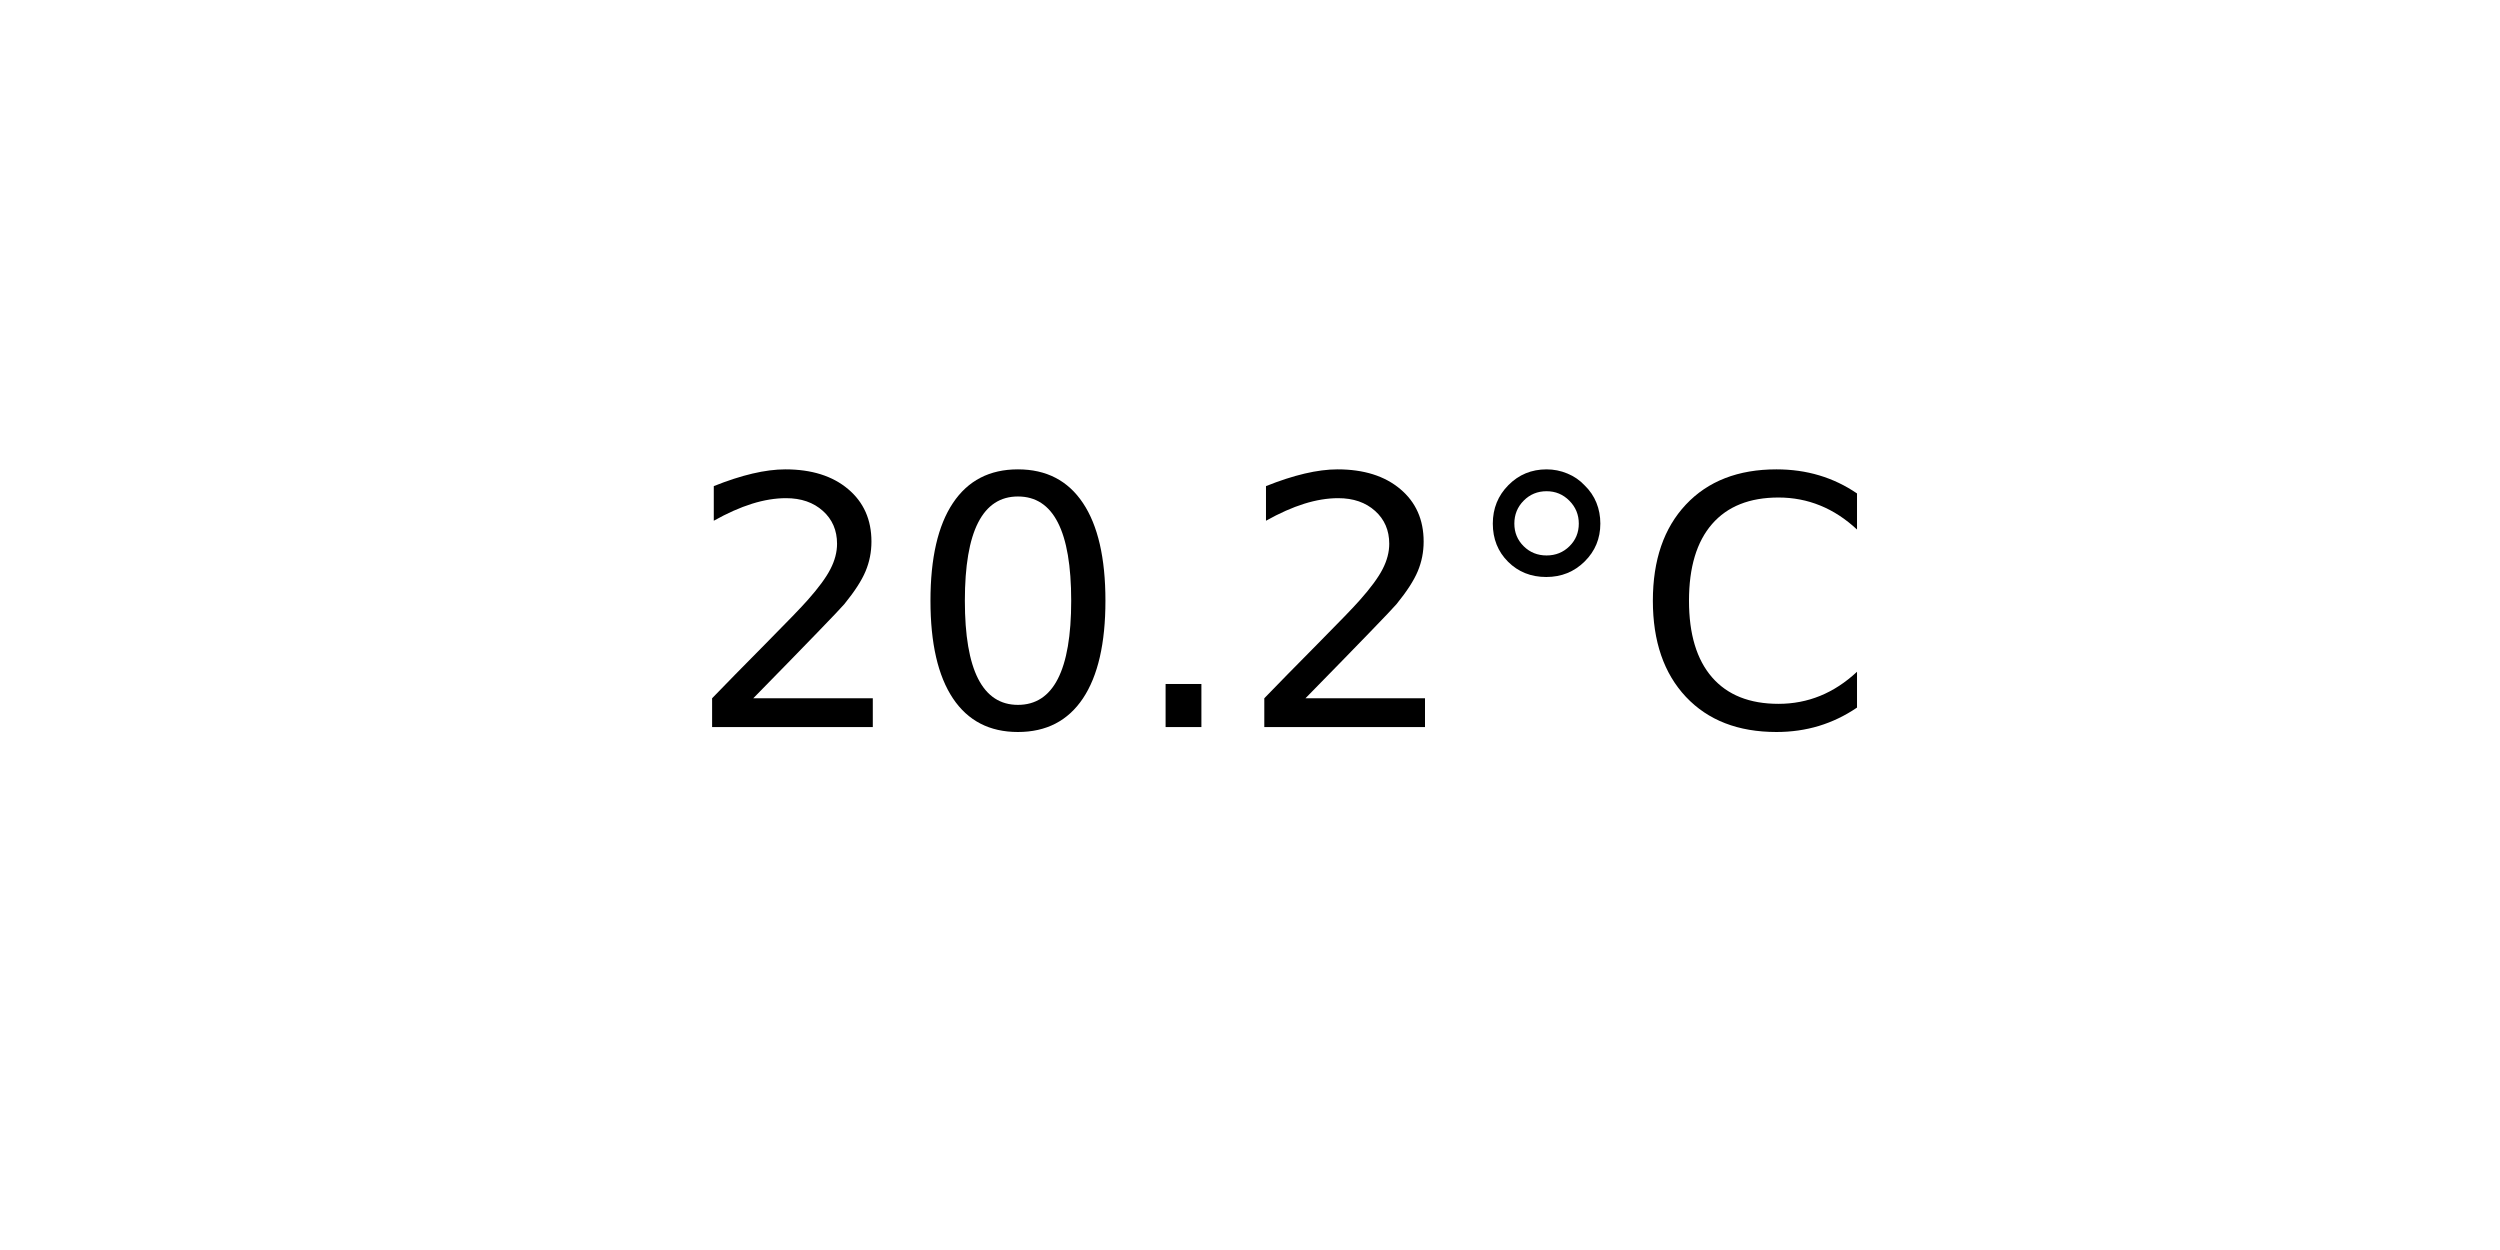
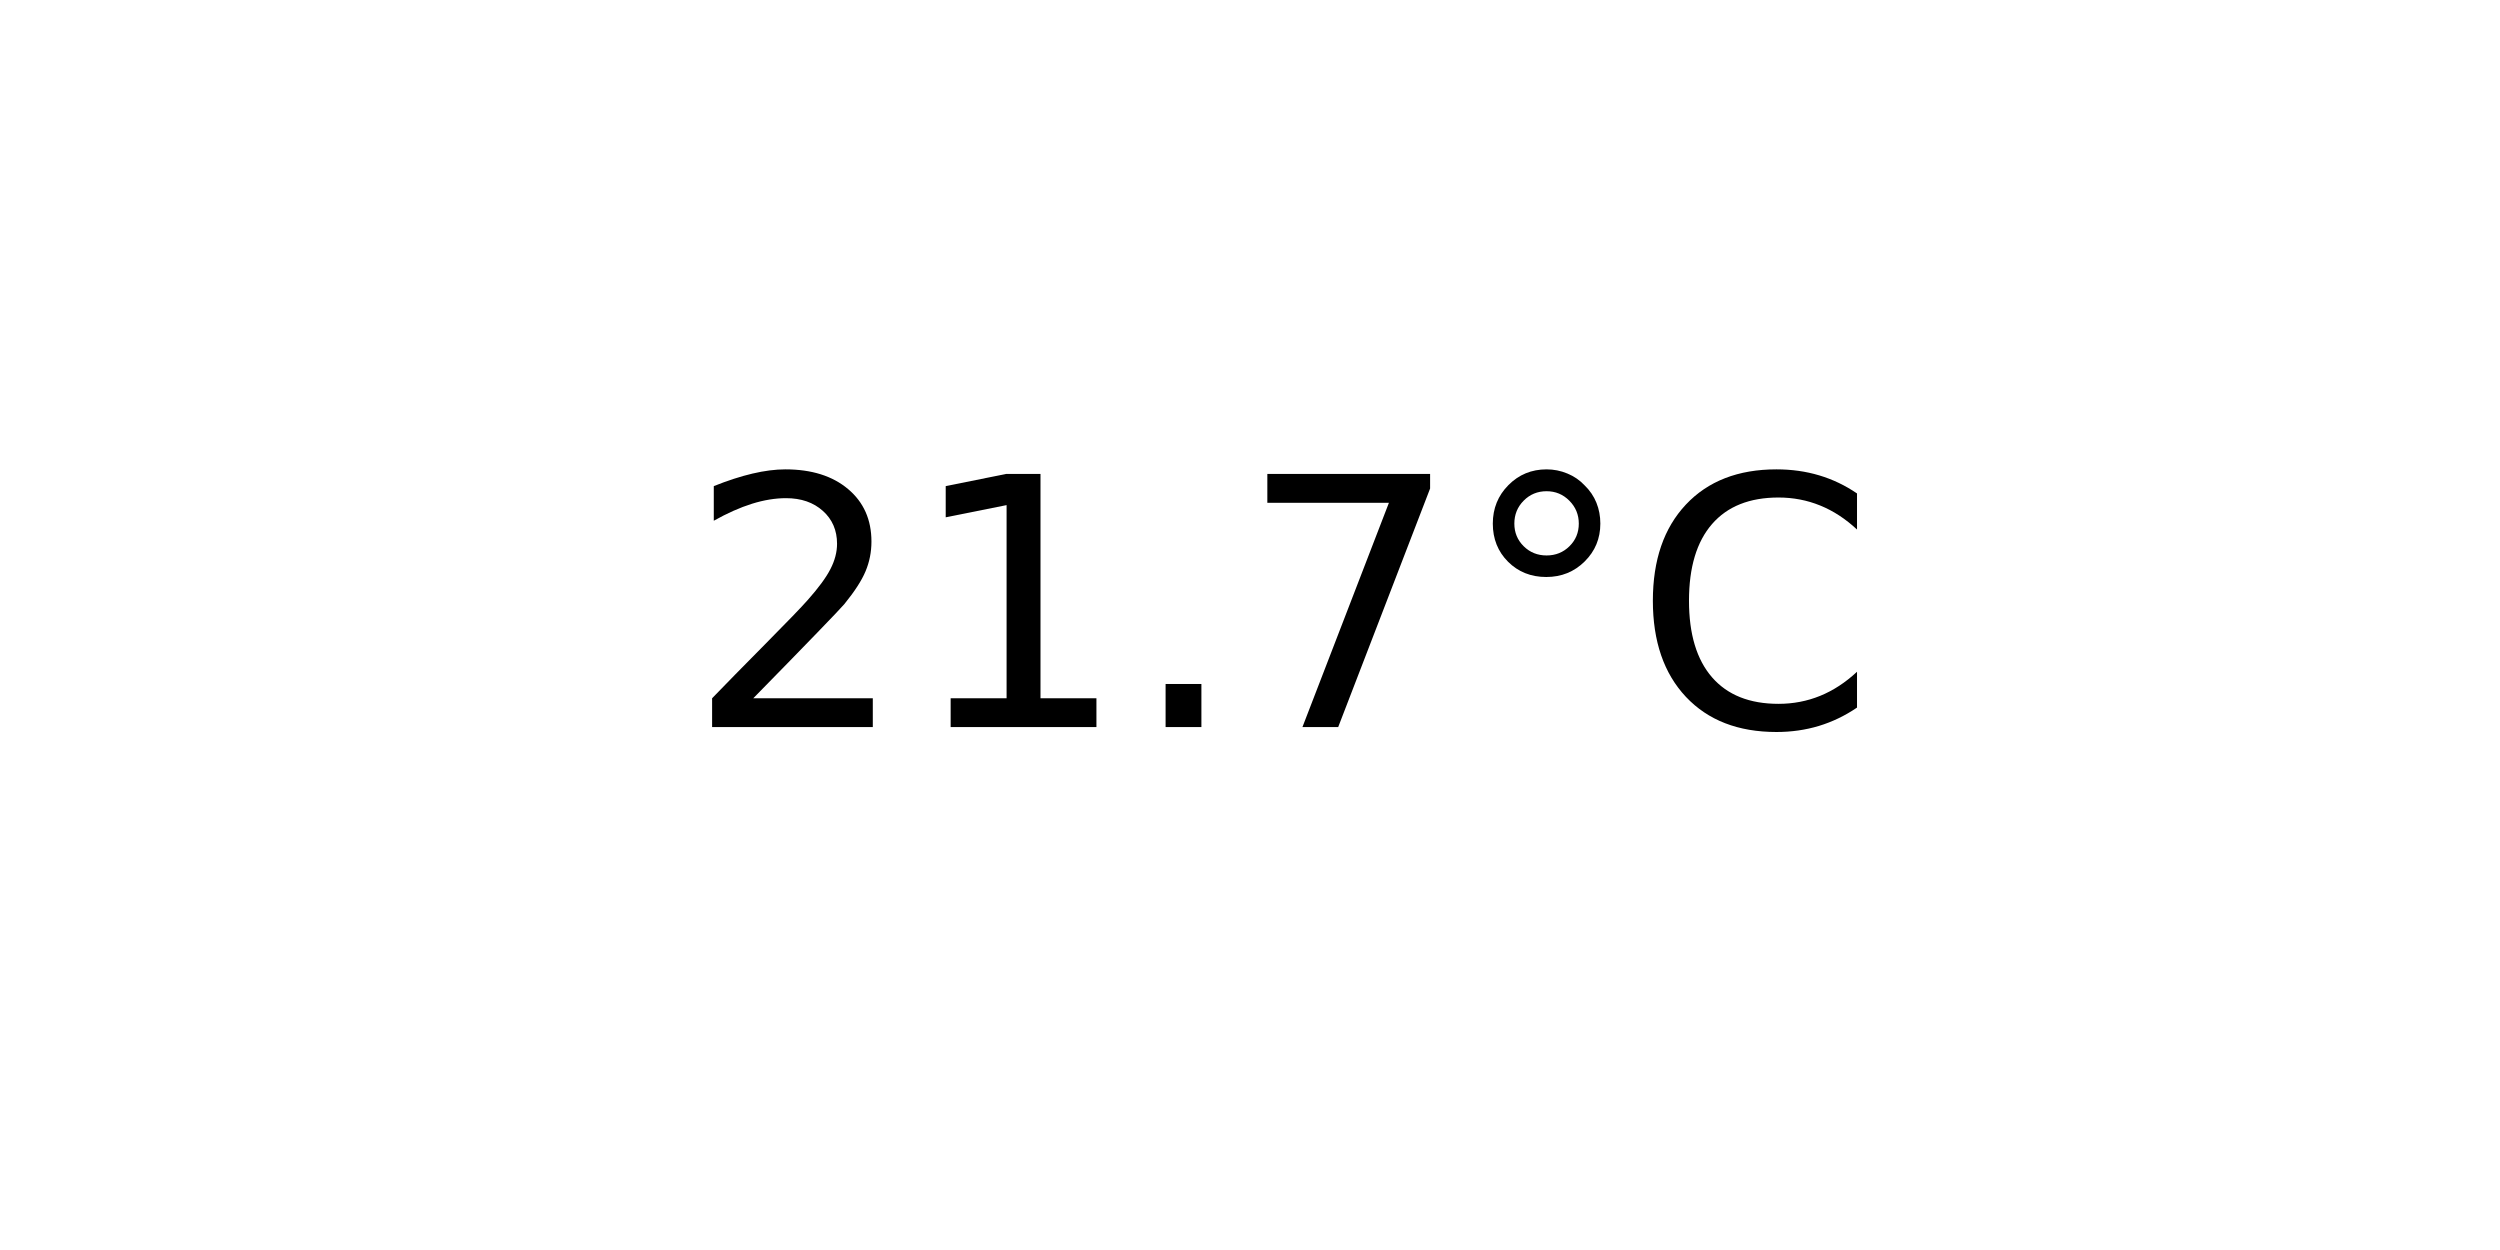
<svg xmlns="http://www.w3.org/2000/svg" xmlns:xlink="http://www.w3.org/1999/xlink" width="72pt" height="36pt" viewBox="0 0 72 36" version="1.1">
  <defs>
    <style type="text/css">*{stroke-linejoin: round; stroke-linecap: butt}</style>
  </defs>
  <g id="figure_1">
    <g id="axes_1">
      <g id="text_1">
        <g transform="translate(19.77578 20.93937) scale(0.1 -0.1)">
          <defs>
            <path id="DejaVuSans-32" d="M 1228 531  L 3431 531  L 3431 0  L 469 0  L 469 531  Q 828 903 1448 1529  Q 2069 2156 2228 2338  Q 2531 2678 2651 2914  Q 2772 3150 2772 3378  Q 2772 3750 2511 3984  Q 2250 4219 1831 4219  Q 1534 4219 1204 4116  Q 875 4013 500 3803  L 500 4441  Q 881 4594 1212 4672  Q 1544 4750 1819 4750  Q 2544 4750 2975 4387  Q 3406 4025 3406 3419  Q 3406 3131 3298 2873  Q 3191 2616 2906 2266  Q 2828 2175 2409 1742  Q 1991 1309 1228 531  z " transform="scale(0.015625)" />
-             <path id="DejaVuSans-30" d="M 2034 4250  Q 1547 4250 1301 3770  Q 1056 3291 1056 2328  Q 1056 1369 1301 889  Q 1547 409 2034 409  Q 2525 409 2770 889  Q 3016 1369 3016 2328  Q 3016 3291 2770 3770  Q 2525 4250 2034 4250  z M 2034 4750  Q 2819 4750 3233 4129  Q 3647 3509 3647 2328  Q 3647 1150 3233 529  Q 2819 -91 2034 -91  Q 1250 -91 836 529  Q 422 1150 422 2328  Q 422 3509 836 4129  Q 1250 4750 2034 4750  z " transform="scale(0.015625)" />
+             <path id="DejaVuSans-31" d="M 794 531  L 1825 531  L 1825 4091  L 703 3866  L 703 4441  L 1819 4666  L 2450 4666  L 2450 531  L 3481 531  L 3481 0  L 794 0  L 794 531  z " transform="scale(0.015625)" />
            <path id="DejaVuSans-2e" d="M 684 794  L 1344 794  L 1344 0  L 684 0  L 684 794  z " transform="scale(0.015625)" />
+             <path id="DejaVuSans-37" d="M 525 4666  L 3525 4666  L 3525 4397  L 1831 0  L 1172 0  L 2766 4134  L 525 4134  L 525 4666  z " transform="scale(0.015625)" />
            <path id="DejaVuSans-b0" d="M 1600 4347  Q 1350 4347 1178 4173  Q 1006 4000 1006 3750  Q 1006 3503 1178 3333  Q 1350 3163 1600 3163  Q 1850 3163 2022 3333  Q 2194 3503 2194 3750  Q 2194 3997 2020 4172  Q 1847 4347 1600 4347  z M 1600 4750  Q 1800 4750 1984 4673  Q 2169 4597 2303 4453  Q 2447 4313 2519 4134  Q 2591 3956 2591 3750  Q 2591 3338 2302 3052  Q 2013 2766 1594 2766  Q 1172 2766 890 3047  Q 609 3328 609 3750  Q 609 4169 896 4459  Q 1184 4750 1600 4750  z " transform="scale(0.015625)" />
            <path id="DejaVuSans-43" d="M 4122 4306  L 4122 3641  Q 3803 3938 3442 4084  Q 3081 4231 2675 4231  Q 1875 4231 1450 3742  Q 1025 3253 1025 2328  Q 1025 1406 1450 917  Q 1875 428 2675 428  Q 3081 428 3442 575  Q 3803 722 4122 1019  L 4122 359  Q 3791 134 3420 21  Q 3050 -91 2638 -91  Q 1578 -91 968 557  Q 359 1206 359 2328  Q 359 3453 968 4101  Q 1578 4750 2638 4750  Q 3056 4750 3426 4639  Q 3797 4528 4122 4306  z " transform="scale(0.015625)" />
          </defs>
          <use xlink:href="#DejaVuSans-32" />
-           <use xlink:href="#DejaVuSans-30" x="63.623" />
+           <use xlink:href="#DejaVuSans-31" x="63.623" />
          <use xlink:href="#DejaVuSans-2e" x="127.246" />
-           <use xlink:href="#DejaVuSans-32" x="159.033" />
+           <use xlink:href="#DejaVuSans-37" x="159.033" />
          <use xlink:href="#DejaVuSans-b0" x="222.656" />
          <use xlink:href="#DejaVuSans-43" x="272.656" />
        </g>
      </g>
    </g>
  </g>
</svg>
